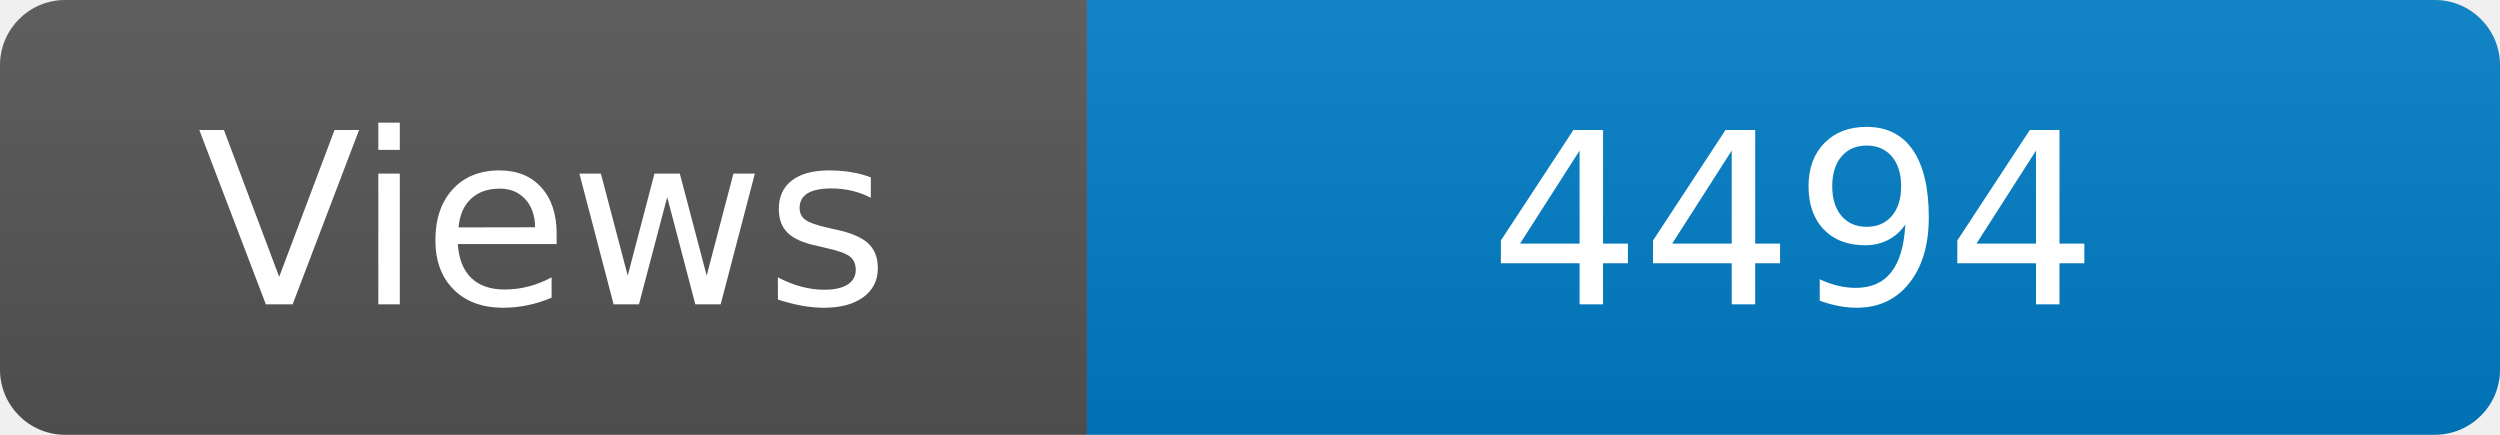
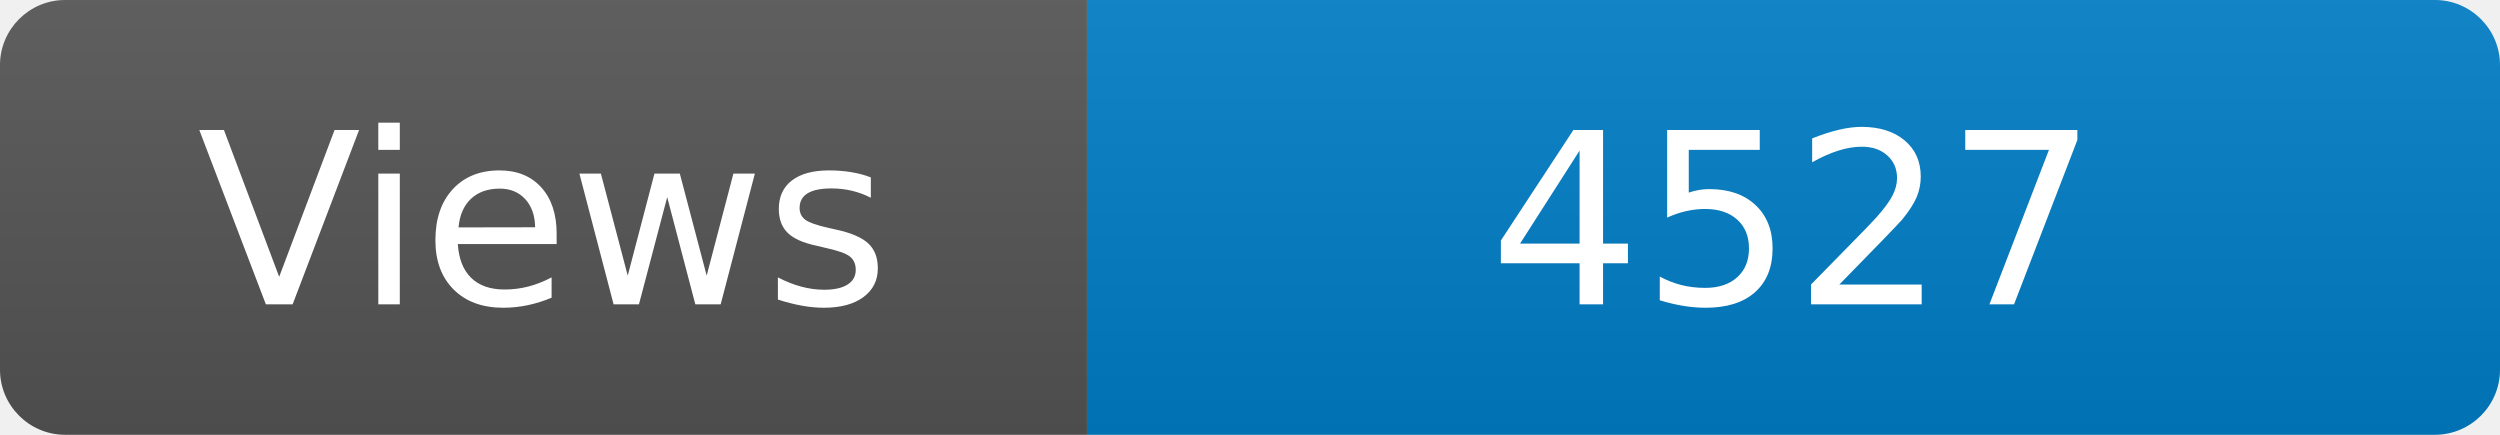
<svg xmlns="http://www.w3.org/2000/svg" width="115" height="20" role="img" aria-label="Maintained?: yes">
  <linearGradient id="s" x2="0" y2="100%">
    <stop offset="0" stop-color="#bbb" stop-opacity=".1" />
    <stop offset="1" stop-opacity=".1" />
  </linearGradient>
  <clipPath id="r">
    <rect width="115" height="20" rx="3" fill="#fff" />
  </clipPath>
  <g clip-path="url(#r)">
    <rect width="50" height="20" fill="#555" />
    <rect x="50" width="160" height="20" fill="#007ec6" />
    <rect width="115" height="20" fill="url(#s)" />
  </g>
  <g fill="#fff" text-anchor="middle" font-family="Verdana,Geneva,DejaVu Sans,sans-serif" font-size="110">
    <text x="250" y="140" transform="scale(.1)" fill="#fff">Views</text>
-     <text x="825" y="140" transform="scale(.1)" fill="#fff">4494</text>
+     <text x="825" y="140" transform="scale(.1)" fill="#fff">4527</text>
  </g>
</svg>
